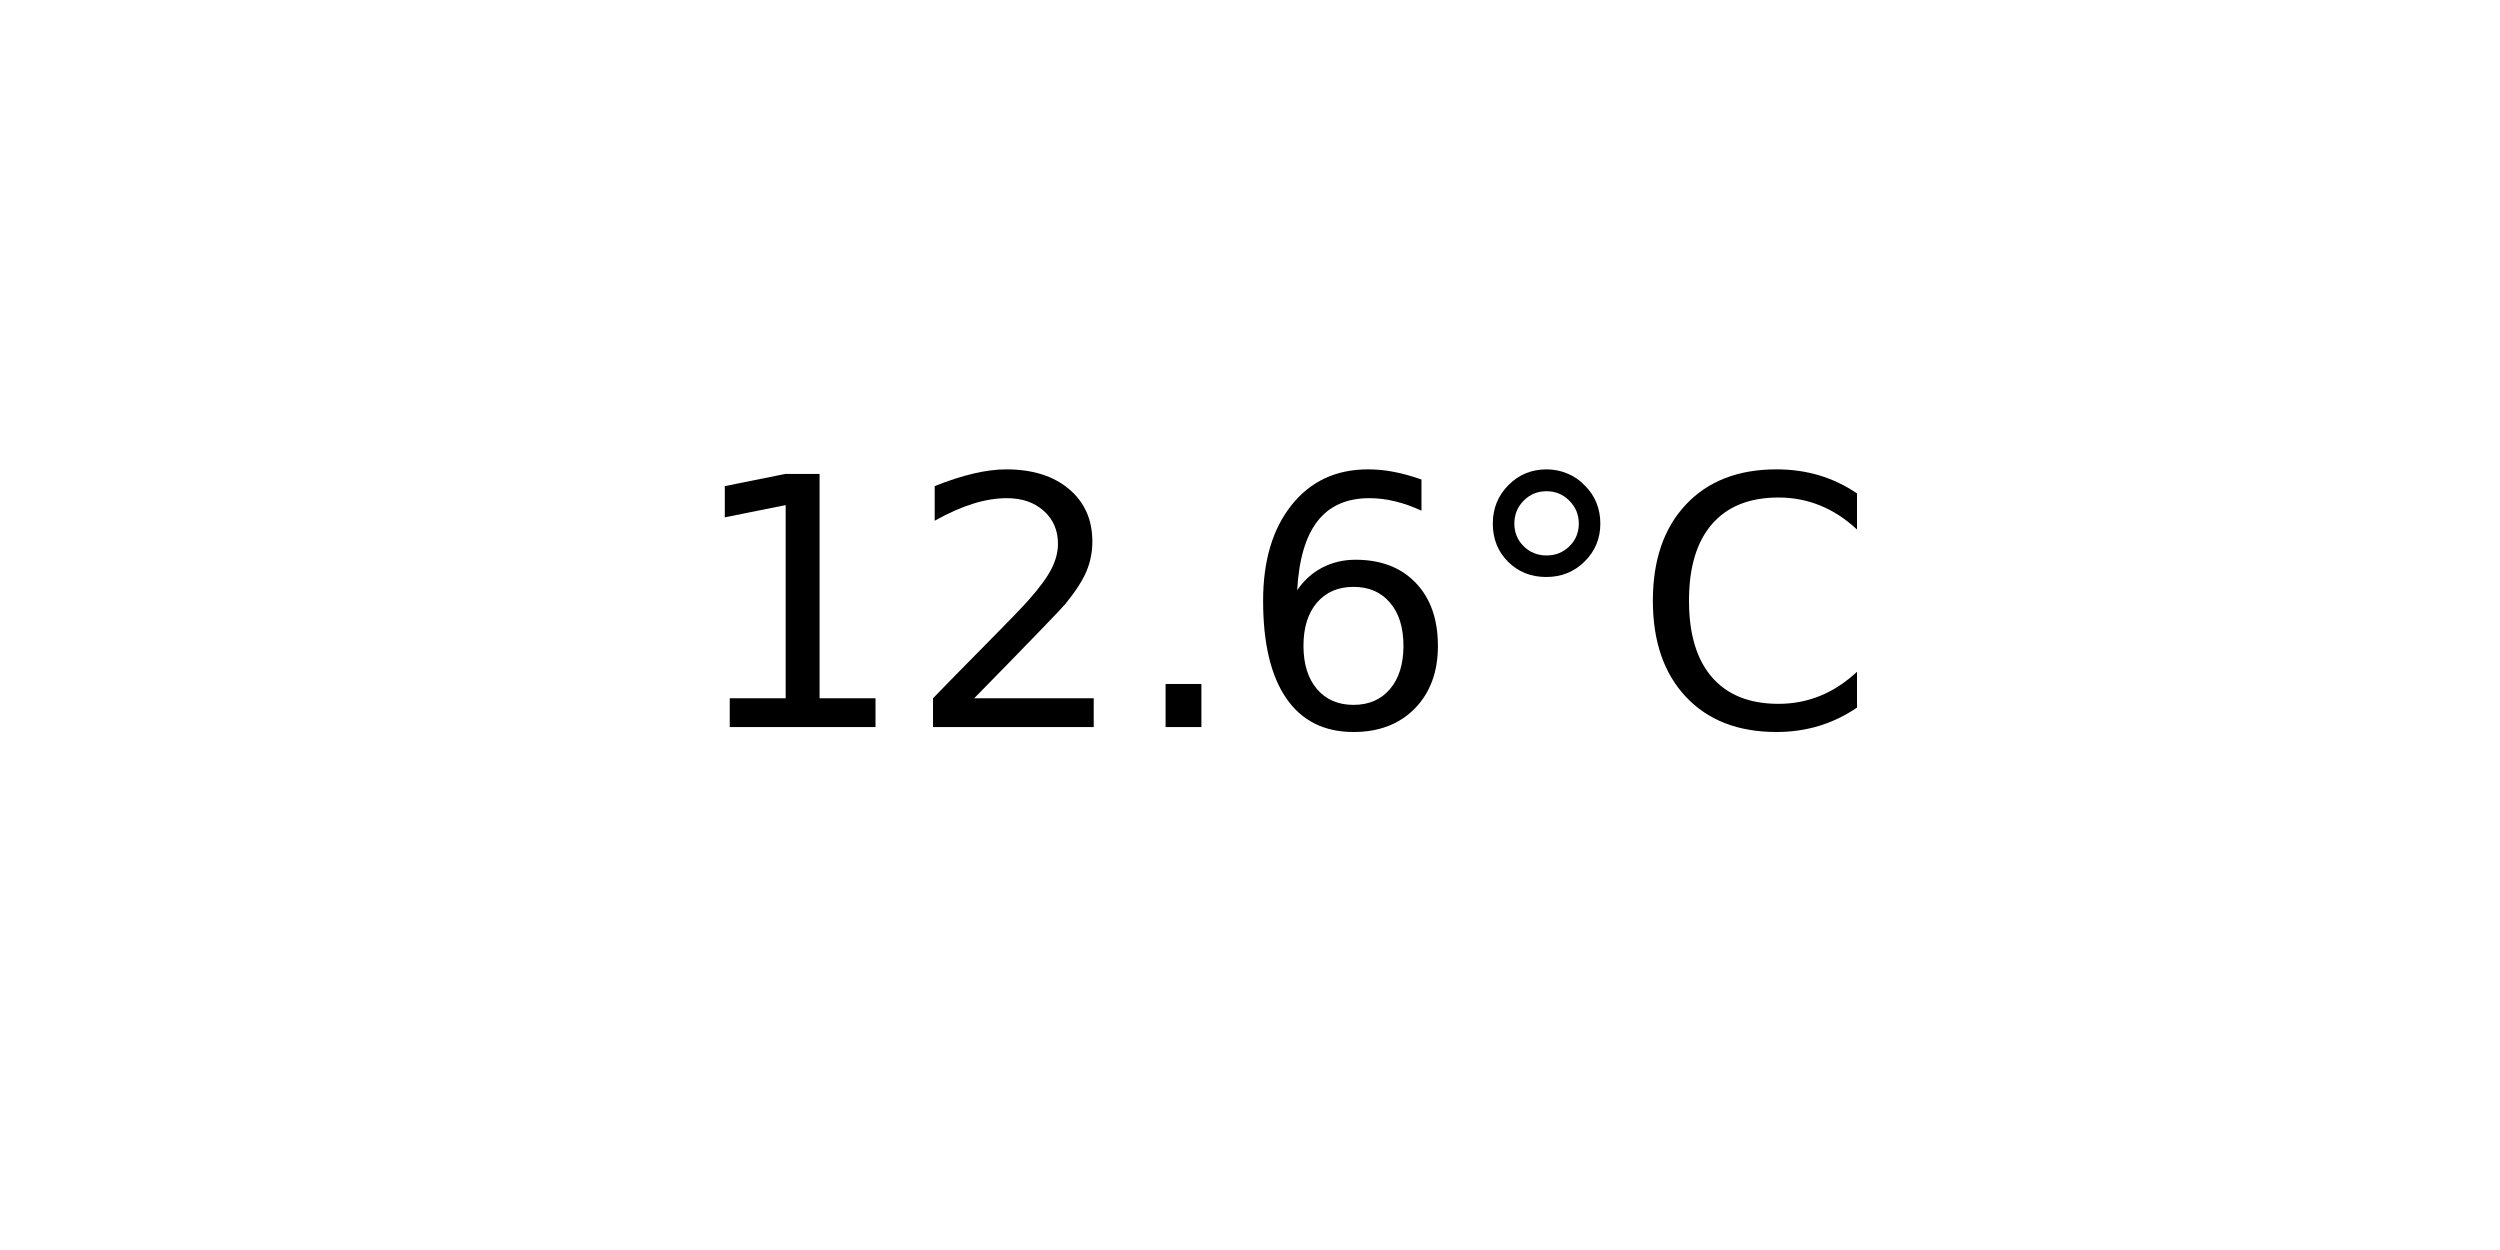
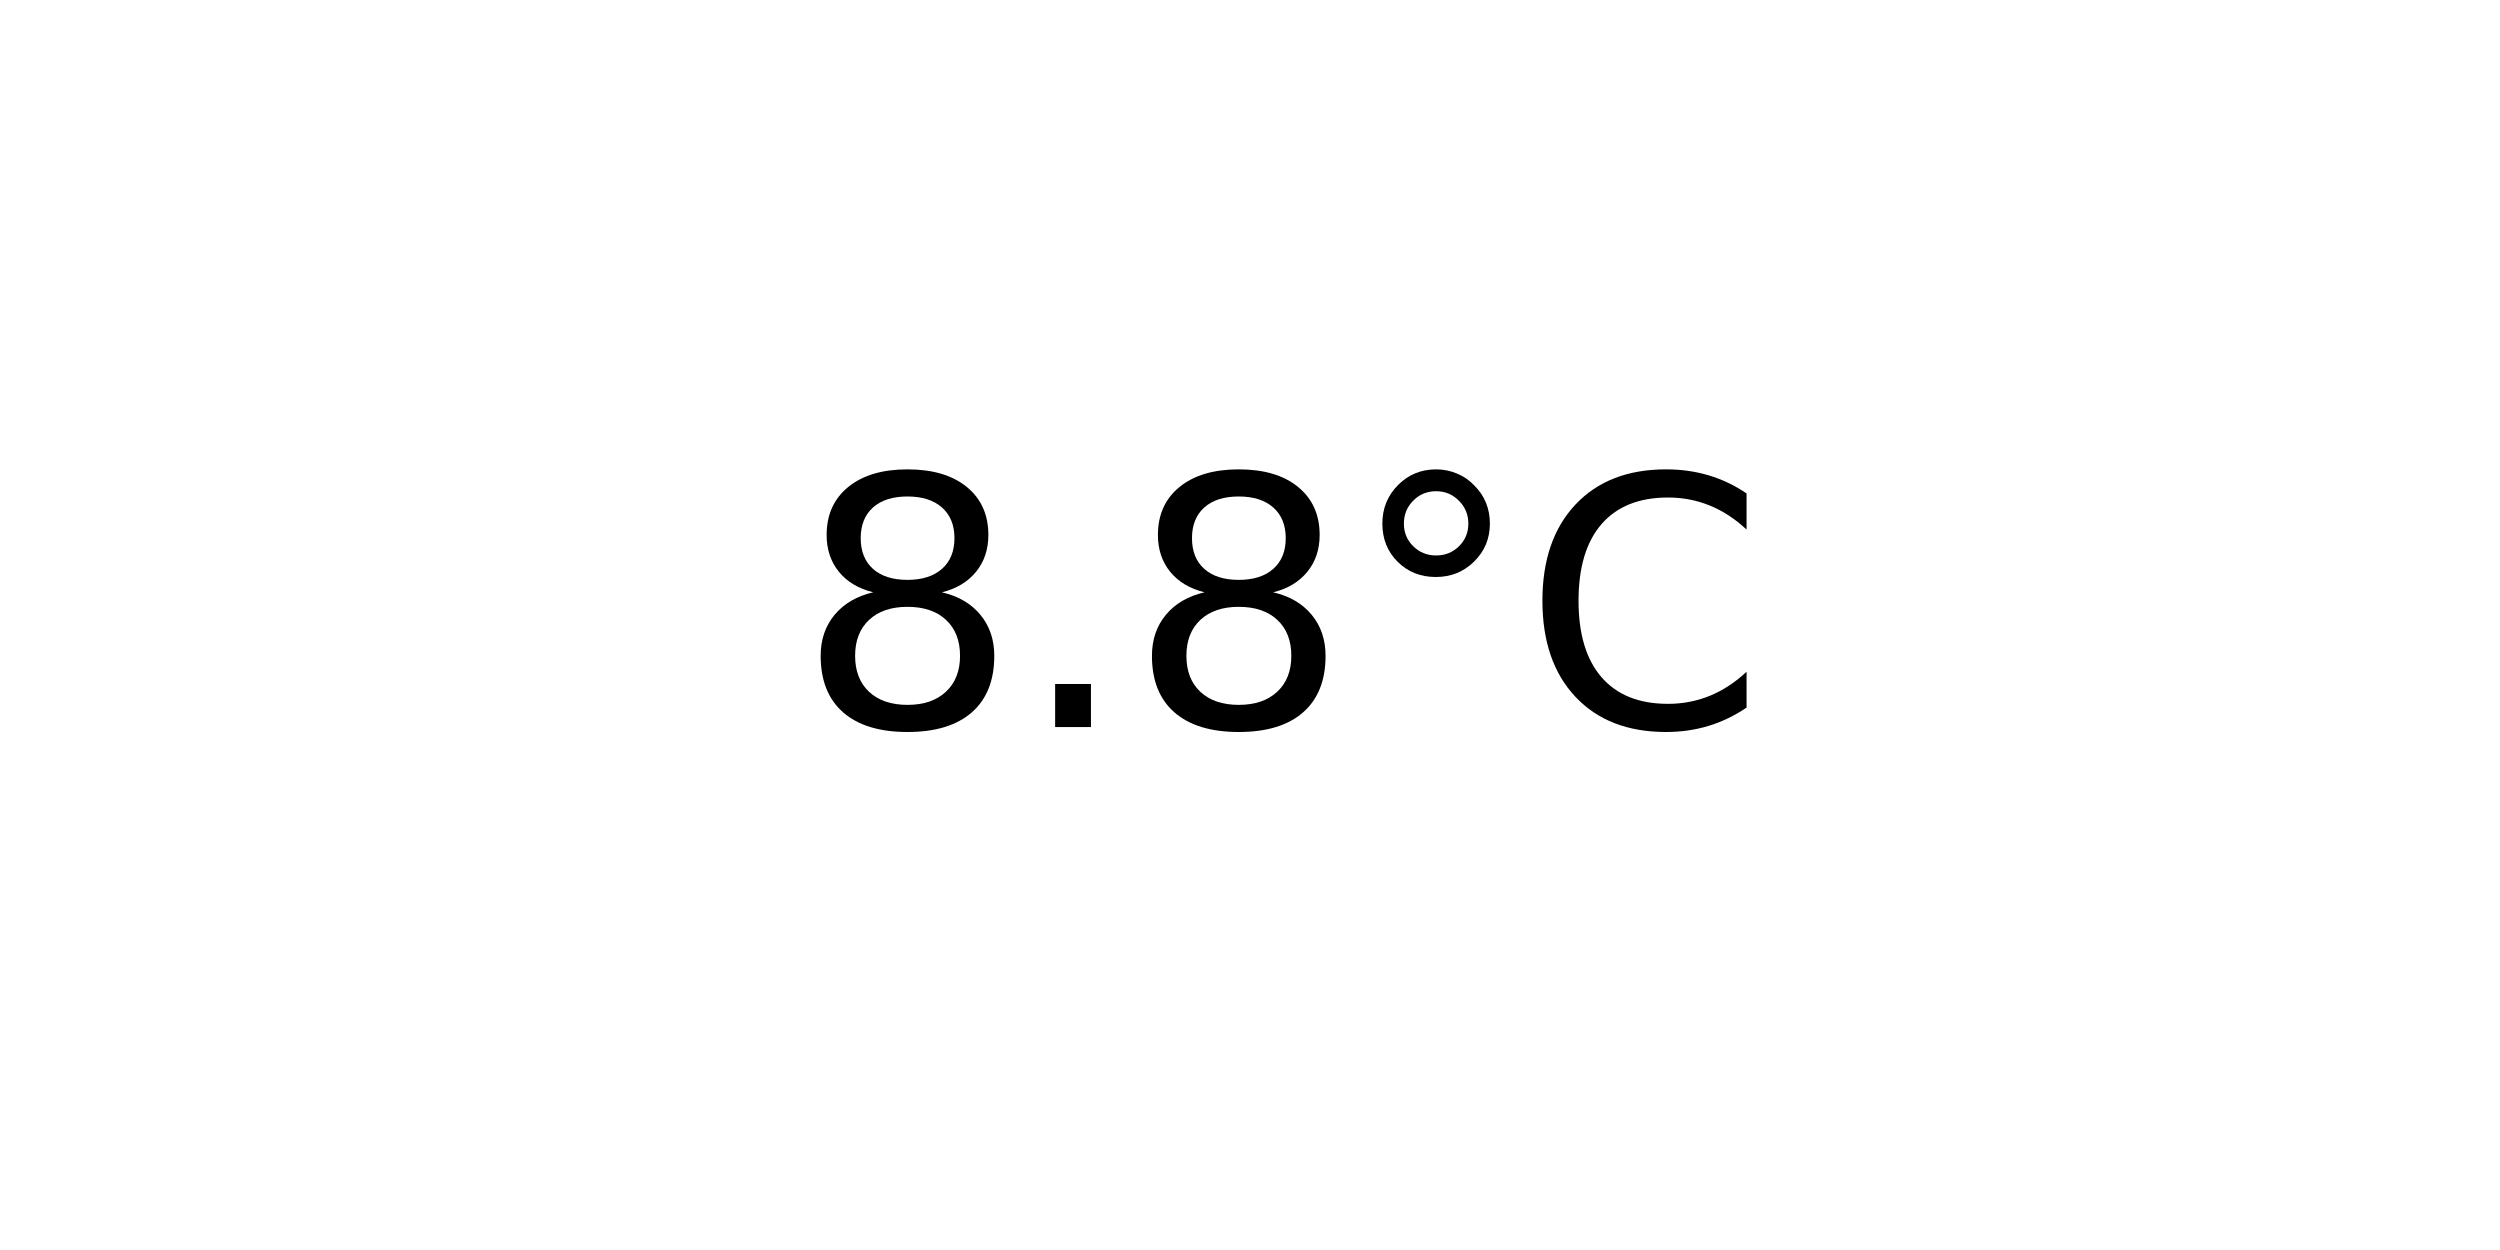
<svg xmlns="http://www.w3.org/2000/svg" xmlns:xlink="http://www.w3.org/1999/xlink" width="72pt" height="36pt" viewBox="0 0 72 36" version="1.1">
  <defs>
    <style type="text/css">*{stroke-linejoin: round; stroke-linecap: butt}</style>
  </defs>
  <g id="figure_1">
    <g id="axes_1">
      <g id="text_1">
-         <g transform="translate(19.77578 20.93937) scale(0.1 -0.1)">
+         <g transform="translate(22.95703 20.93937) scale(0.1 -0.1)">
          <defs>
-             <path id="DejaVuSans-31" d="M 794 531  L 1825 531  L 1825 4091  L 703 3866  L 703 4441  L 1819 4666  L 2450 4666  L 2450 531  L 3481 531  L 3481 0  L 794 0  L 794 531  z " transform="scale(0.015625)" />
-             <path id="DejaVuSans-32" d="M 1228 531  L 3431 531  L 3431 0  L 469 0  L 469 531  Q 828 903 1448 1529  Q 2069 2156 2228 2338  Q 2531 2678 2651 2914  Q 2772 3150 2772 3378  Q 2772 3750 2511 3984  Q 2250 4219 1831 4219  Q 1534 4219 1204 4116  Q 875 4013 500 3803  L 500 4441  Q 881 4594 1212 4672  Q 1544 4750 1819 4750  Q 2544 4750 2975 4387  Q 3406 4025 3406 3419  Q 3406 3131 3298 2873  Q 3191 2616 2906 2266  Q 2828 2175 2409 1742  Q 1991 1309 1228 531  z " transform="scale(0.015625)" />
+             <path id="DejaVuSans-38" d="M 2034 2216  Q 1584 2216 1326 1975  Q 1069 1734 1069 1313  Q 1069 891 1326 650  Q 1584 409 2034 409  Q 2484 409 2743 651  Q 3003 894 3003 1313  Q 3003 1734 2745 1975  Q 2488 2216 2034 2216  z M 1403 2484  Q 997 2584 770 2862  Q 544 3141 544 3541  Q 544 4100 942 4425  Q 1341 4750 2034 4750  Q 2731 4750 3128 4425  Q 3525 4100 3525 3541  Q 3525 3141 3298 2862  Q 3072 2584 2669 2484  Q 3125 2378 3379 2068  Q 3634 1759 3634 1313  Q 3634 634 3220 271  Q 2806 -91 2034 -91  Q 1263 -91 848 271  Q 434 634 434 1313  Q 434 1759 690 2068  Q 947 2378 1403 2484  z M 1172 3481  Q 1172 3119 1398 2916  Q 1625 2713 2034 2713  Q 2441 2713 2670 2916  Q 2900 3119 2900 3481  Q 2900 3844 2670 4047  Q 2441 4250 2034 4250  Q 1625 4250 1398 4047  Q 1172 3844 1172 3481  z " transform="scale(0.015625)" />
            <path id="DejaVuSans-2e" d="M 684 794  L 1344 794  L 1344 0  L 684 0  L 684 794  z " transform="scale(0.015625)" />
-             <path id="DejaVuSans-36" d="M 2113 2584  Q 1688 2584 1439 2293  Q 1191 2003 1191 1497  Q 1191 994 1439 701  Q 1688 409 2113 409  Q 2538 409 2786 701  Q 3034 994 3034 1497  Q 3034 2003 2786 2293  Q 2538 2584 2113 2584  z M 3366 4563  L 3366 3988  Q 3128 4100 2886 4159  Q 2644 4219 2406 4219  Q 1781 4219 1451 3797  Q 1122 3375 1075 2522  Q 1259 2794 1537 2939  Q 1816 3084 2150 3084  Q 2853 3084 3261 2657  Q 3669 2231 3669 1497  Q 3669 778 3244 343  Q 2819 -91 2113 -91  Q 1303 -91 875 529  Q 447 1150 447 2328  Q 447 3434 972 4092  Q 1497 4750 2381 4750  Q 2619 4750 2861 4703  Q 3103 4656 3366 4563  z " transform="scale(0.015625)" />
            <path id="DejaVuSans-b0" d="M 1600 4347  Q 1350 4347 1178 4173  Q 1006 4000 1006 3750  Q 1006 3503 1178 3333  Q 1350 3163 1600 3163  Q 1850 3163 2022 3333  Q 2194 3503 2194 3750  Q 2194 3997 2020 4172  Q 1847 4347 1600 4347  z M 1600 4750  Q 1800 4750 1984 4673  Q 2169 4597 2303 4453  Q 2447 4313 2519 4134  Q 2591 3956 2591 3750  Q 2591 3338 2302 3052  Q 2013 2766 1594 2766  Q 1172 2766 890 3047  Q 609 3328 609 3750  Q 609 4169 896 4459  Q 1184 4750 1600 4750  z " transform="scale(0.015625)" />
            <path id="DejaVuSans-43" d="M 4122 4306  L 4122 3641  Q 3803 3938 3442 4084  Q 3081 4231 2675 4231  Q 1875 4231 1450 3742  Q 1025 3253 1025 2328  Q 1025 1406 1450 917  Q 1875 428 2675 428  Q 3081 428 3442 575  Q 3803 722 4122 1019  L 4122 359  Q 3791 134 3420 21  Q 3050 -91 2638 -91  Q 1578 -91 968 557  Q 359 1206 359 2328  Q 359 3453 968 4101  Q 1578 4750 2638 4750  Q 3056 4750 3426 4639  Q 3797 4528 4122 4306  z " transform="scale(0.015625)" />
          </defs>
-           <use xlink:href="#DejaVuSans-31" />
-           <use xlink:href="#DejaVuSans-32" x="63.623" />
-           <use xlink:href="#DejaVuSans-2e" x="127.246" />
-           <use xlink:href="#DejaVuSans-36" x="159.033" />
-           <use xlink:href="#DejaVuSans-b0" x="222.656" />
-           <use xlink:href="#DejaVuSans-43" x="272.656" />
+           <use xlink:href="#DejaVuSans-38" />
+           <use xlink:href="#DejaVuSans-2e" x="63.623" />
+           <use xlink:href="#DejaVuSans-38" x="95.41" />
+           <use xlink:href="#DejaVuSans-b0" x="159.033" />
+           <use xlink:href="#DejaVuSans-43" x="209.033" />
        </g>
      </g>
    </g>
  </g>
</svg>
